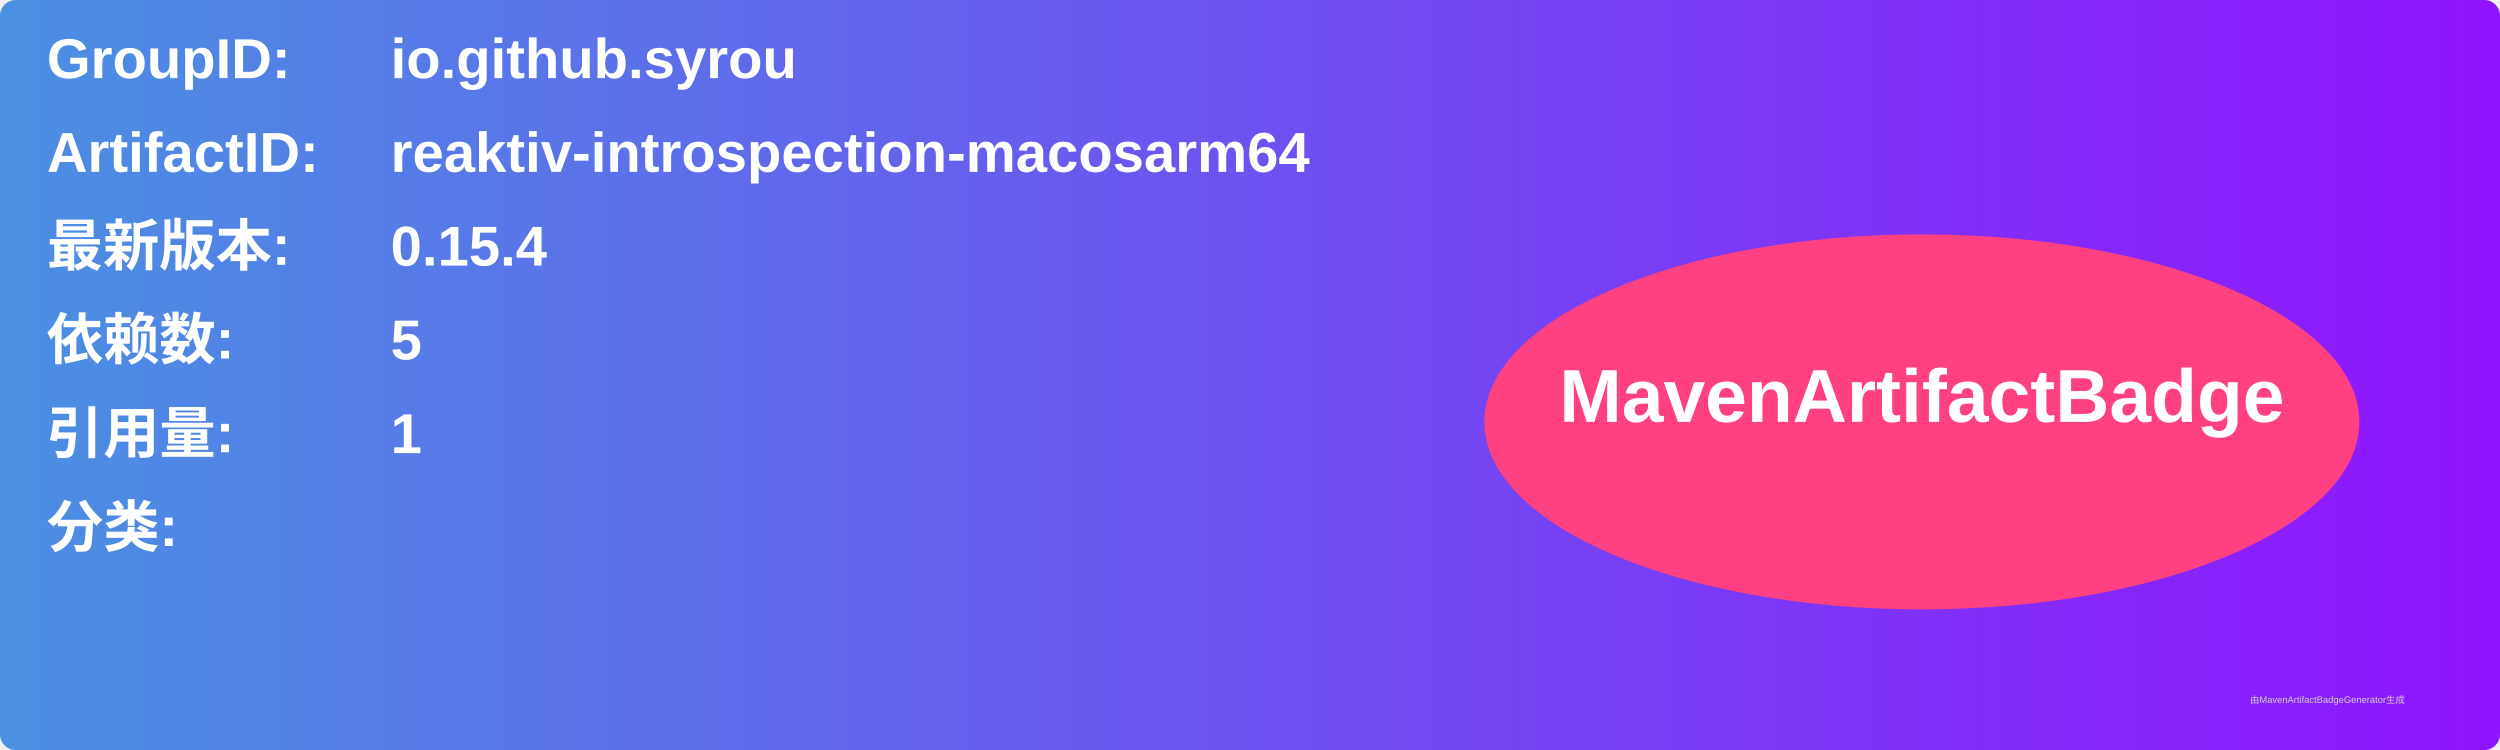
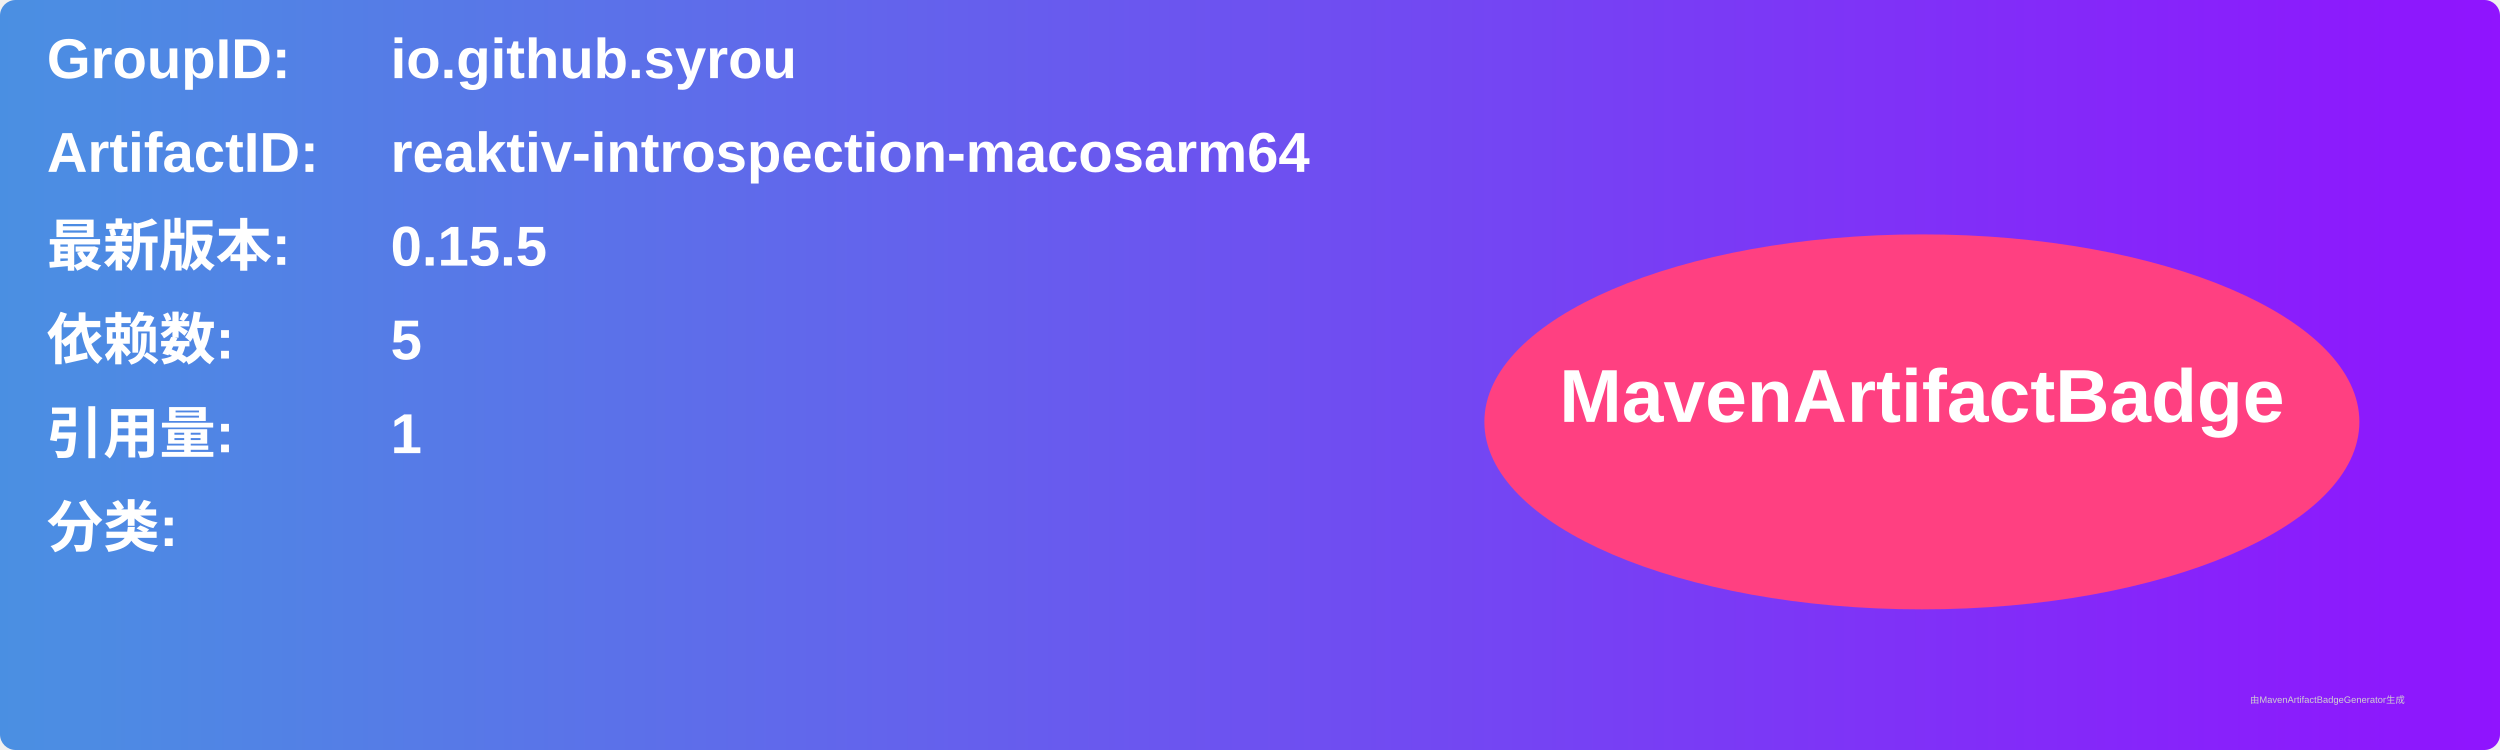
<svg xmlns="http://www.w3.org/2000/svg" width="800" height="240" viewBox="0 0 800 240">
  <linearGradient id="grad" x1="0%" y1="0%" x2="100%" y2="0%">
    <stop offset="0%" stop-color="#4a90e2" />
    <stop offset="100%" stop-color="#9013fe" />
  </linearGradient>
  <rect width="100%" height="100%" rx="5" ry="5" fill="url(#grad)" />
  <g transform="translate(15, 15)">
    <text x="0" y="10" font-family="Arial" font-size="18" fill="white" font-weight="bold" width="260">GroupID:</text>
    <text x="110" y="10" font-family="Arial" font-size="18" fill="white" font-weight="bold" width="460">io.github.syrou</text>
    <text x="0" y="40" font-family="Arial" font-size="18" fill="white" font-weight="bold" width="260">ArtifactID:</text>
    <text x="110" y="40" font-family="Arial" font-size="18" fill="white" font-weight="bold" width="460">reaktiv-introspection-macosarm64</text>
    <text x="0" y="70" font-family="Arial" font-size="18" fill="white" font-weight="bold">最新版本:</text>
    <text x="110" y="70" font-family="Arial" font-size="18" fill="white" font-weight="bold">
-       <tspan font-weight="bold">0.15.4</tspan>
+       <tspan font-weight="bold">0.15.5</tspan>
    </text>
    <text x="0" y="100" font-family="Arial" font-size="18" fill="white" font-weight="bold">依赖数: </text>
    <text x="110" y="100" font-family="Arial" font-size="18" fill="white">
      <tspan font-weight="bold">5</tspan>
    </text>
    <text x="0" y="130" font-family="Arial" font-size="18" fill="white" font-weight="bold">引用量: </text>
    <text x="110" y="130" font-family="Arial" font-size="18" fill="white">
      <tspan font-weight="bold">1</tspan>
    </text>
    <text x="0" y="160" font-family="Arial" font-size="18" fill="white" font-weight="bold">分类:</text>
    <text x="10" y="190" font-family="Arial" font-size="10" fill="white">
      <tspan font-weight="bold" />
    </text>
    <ellipse cx="600" cy="120" rx="140" ry="60" fill="#ff4081" />
    <text x="600" y="120" text-anchor="middle" font-family="Arial" font-size="24" fill="white" font-weight="bold">MavenArtifactBadge</text>
  </g>
  <text x="720" y="225" font-family="Arial" font-size="3" fill="#d0d0d0">由MavenArtifactBadgeGenerator生成</text>
</svg>
